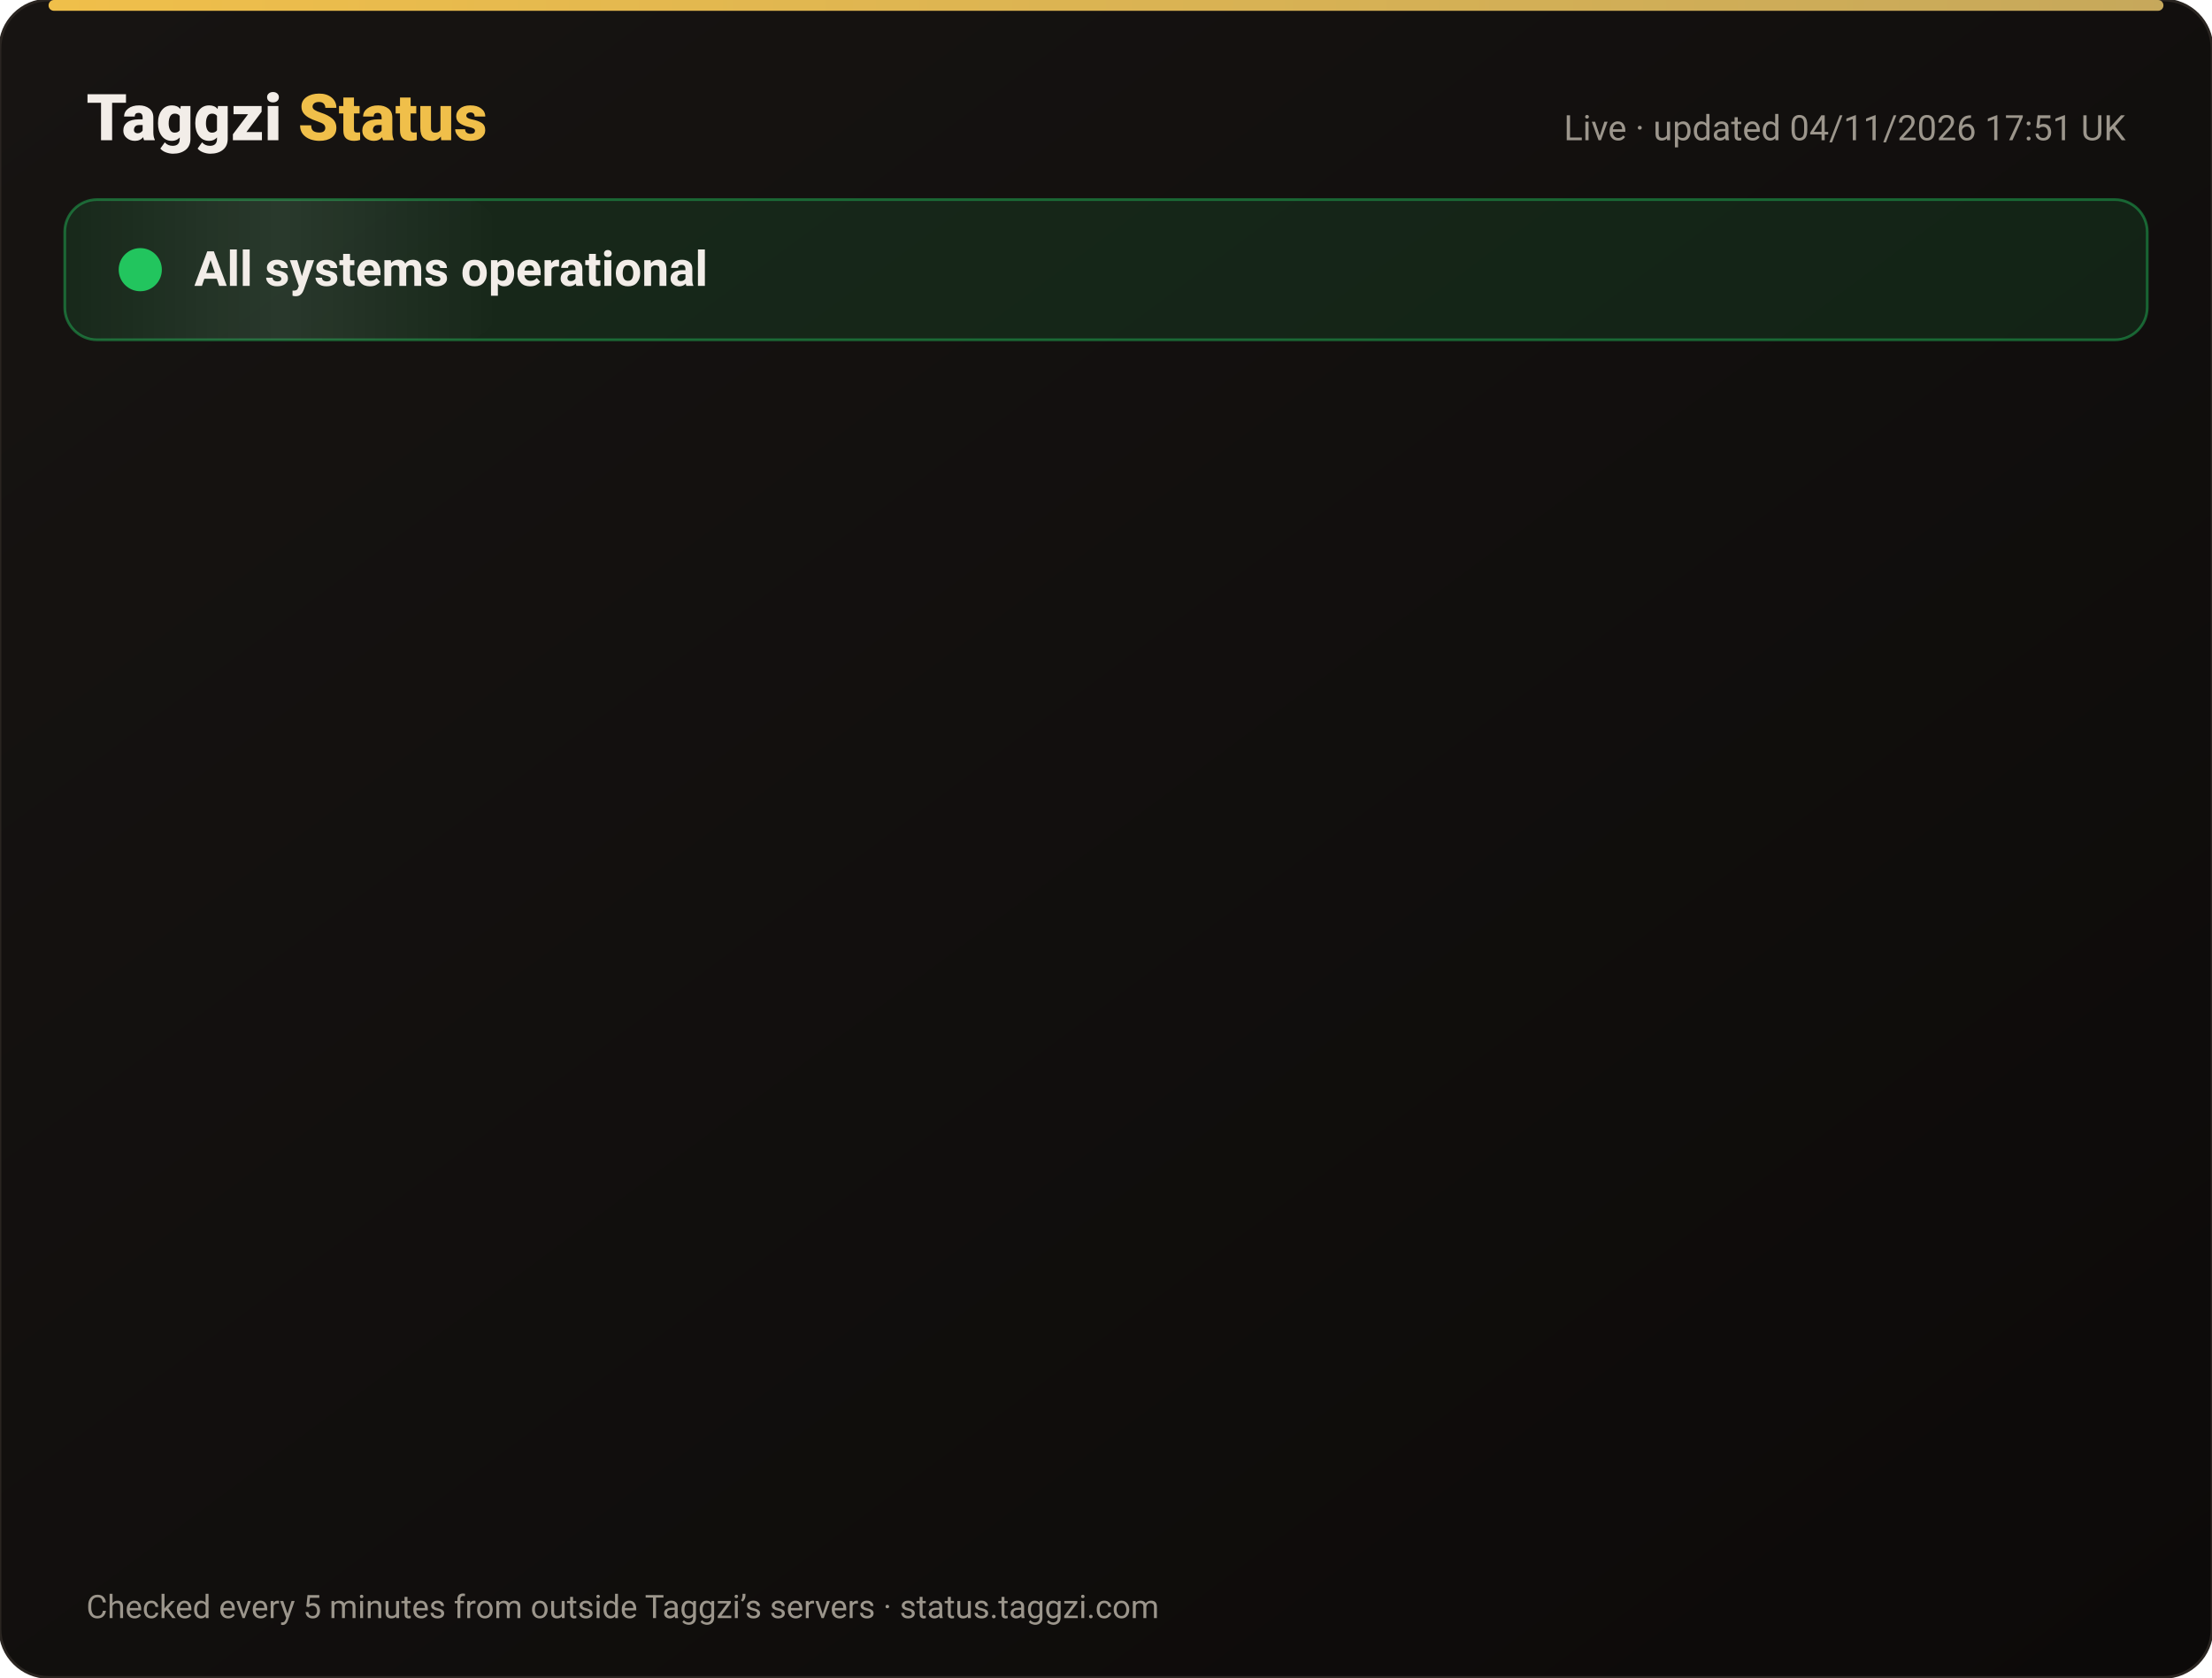
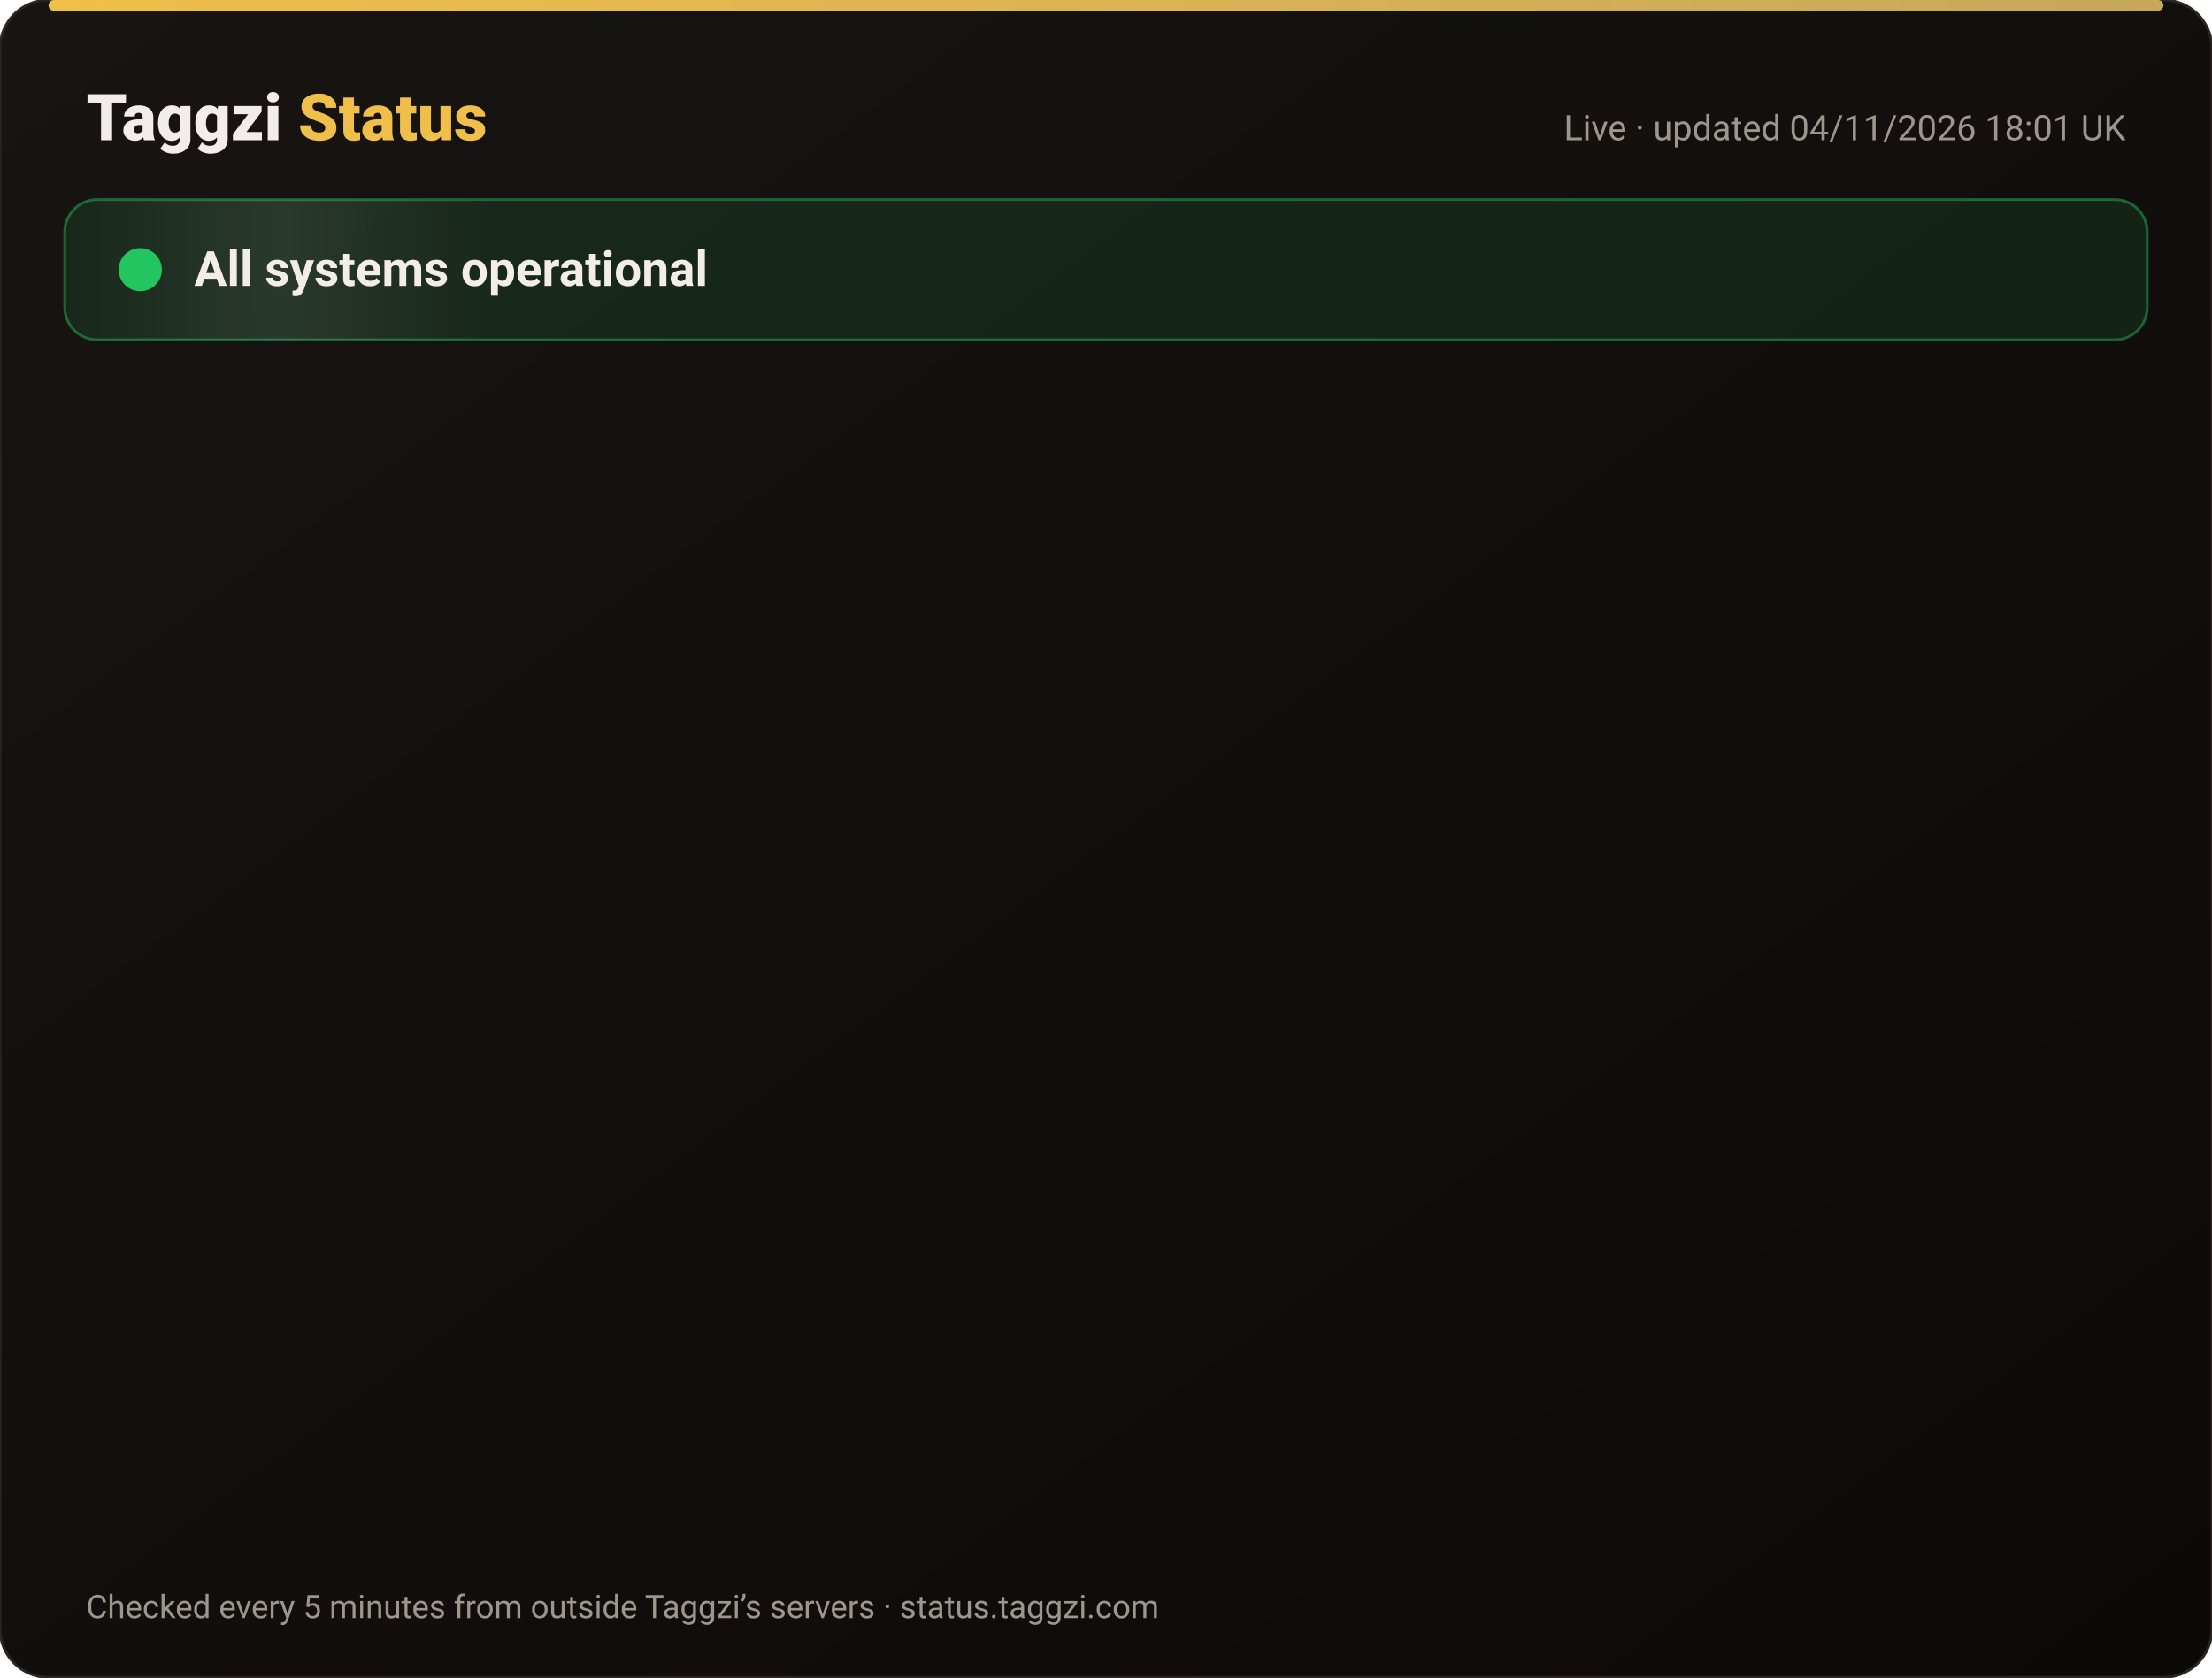
<svg xmlns="http://www.w3.org/2000/svg" width="820" height="622" viewBox="0 0 820 622" font-family="-apple-system,Segoe UI,Roboto,Helvetica,Arial,sans-serif">
  <defs>
    <linearGradient id="bg" x1="0" y1="0" x2="1" y2="1">
      <stop offset="0" stop-color="#171412" />
      <stop offset="1" stop-color="#0C0A09" />
    </linearGradient>
    <linearGradient id="gold" x1="0" x2="1">
      <stop offset="0" stop-color="#F0BF4A" />
      <stop offset="1" stop-color="#c6a85b" />
    </linearGradient>
    <linearGradient id="shine" x1="0" x2="1">
      <stop offset="0" stop-color="#fff" stop-opacity="0" />
      <stop offset=".5" stop-color="#fff" stop-opacity=".08" />
      <stop offset="1" stop-color="#fff" stop-opacity="0" />
    </linearGradient>
  </defs>
  <rect width="820" height="622" rx="18" fill="url(#bg)" stroke="#2a2521" />
  <rect x="18" y="0" width="784" height="4" rx="2" fill="url(#gold)" />
  <text x="32" y="52" font-size="24" font-weight="800" fill="#F2EDE8">Taggzi <tspan fill="#F0BF4A">Status</tspan>
  </text>
-   <text x="788" y="52" font-size="13" fill="#9C968C" text-anchor="end">Live · updated 04/11/2026 17:51 UK</text>
+   <text x="788" y="52" font-size="13" fill="#9C968C" text-anchor="end">Live · updated 04/11/2026 18:01 UK</text>
  <rect x="24" y="74" width="772" height="52" rx="12" fill="#22c55e" fill-opacity=".12" stroke="#22c55e" stroke-opacity=".45" />
  <rect x="24" y="74" width="160" height="52" rx="12" fill="url(#shine)">
    <animate attributeName="x" from="-160" to="820" dur="4s" repeatCount="indefinite" />
  </rect>
  <circle cx="52" cy="100" r="7" fill="#22c55e" />
  <circle cx="52" cy="100" r="7" fill="none" stroke="#22c55e" stroke-width="2">
    <animate attributeName="r" values="7;15;7" dur="2s" repeatCount="indefinite" />
    <animate attributeName="opacity" values=".9;0;.9" dur="2s" repeatCount="indefinite" />
  </circle>
  <text x="72" y="106" font-size="18" font-weight="700" fill="#F2EDE8">All systems operational</text>
  <g opacity="0">
    <animate attributeName="opacity" from="0" to="1" begin="0.00s" dur=".6s" fill="freeze" />
    <line x1="32" y1="188" x2="788" y2="188" stroke="#2a2521" />
    <circle cx="44" cy="166" r="6" fill="#22c55e">
      <animate attributeName="opacity" values="1;.45;1" dur="2.4s" begin="0.00s" repeatCount="indefinite" />
    </circle>
    <text x="62" y="171" font-size="15" font-weight="650" fill="#F2EDE8">Website</text>
    <text x="630" y="171" font-size="13" fill="#9C968C" text-anchor="end">99.96% uptime</text>
    <rect x="648" y="154" width="140" height="24" rx="12" fill="#22c55e" fill-opacity=".14" stroke="#22c55e" stroke-opacity=".5" />
    <text x="718" y="171" font-size="12" font-weight="700" fill="#22c55e" text-anchor="middle">Operational</text>
  </g>
  <g opacity="0">
    <animate attributeName="opacity" from="0" to="1" begin="0.15s" dur=".6s" fill="freeze" />
    <line x1="32" y1="234" x2="788" y2="234" stroke="#2a2521" />
    <circle cx="44" cy="212" r="6" fill="#22c55e">
      <animate attributeName="opacity" values="1;.45;1" dur="2.4s" begin="0.15s" repeatCount="indefinite" />
    </circle>
    <text x="62" y="217" font-size="15" font-weight="650" fill="#F2EDE8">Tag scans</text>
    <text x="630" y="217" font-size="13" fill="#9C968C" text-anchor="end">99.96% uptime</text>
    <rect x="648" y="200" width="140" height="24" rx="12" fill="#22c55e" fill-opacity=".14" stroke="#22c55e" stroke-opacity=".5" />
    <text x="718" y="217" font-size="12" font-weight="700" fill="#22c55e" text-anchor="middle">Operational</text>
  </g>
  <g opacity="0">
    <animate attributeName="opacity" from="0" to="1" begin="0.30s" dur=".6s" fill="freeze" />
    <line x1="32" y1="280" x2="788" y2="280" stroke="#2a2521" />
    <circle cx="44" cy="258" r="6" fill="#22c55e">
      <animate attributeName="opacity" values="1;.45;1" dur="2.4s" begin="0.30s" repeatCount="indefinite" />
    </circle>
    <text x="62" y="263" font-size="15" font-weight="650" fill="#F2EDE8">Manual tag lookup</text>
    <text x="630" y="263" font-size="13" fill="#9C968C" text-anchor="end">99.96% uptime</text>
    <rect x="648" y="246" width="140" height="24" rx="12" fill="#22c55e" fill-opacity=".14" stroke="#22c55e" stroke-opacity=".5" />
    <text x="718" y="263" font-size="12" font-weight="700" fill="#22c55e" text-anchor="middle">Operational</text>
  </g>
  <g opacity="0">
    <animate attributeName="opacity" from="0" to="1" begin="0.45s" dur=".6s" fill="freeze" />
    <line x1="32" y1="326" x2="788" y2="326" stroke="#2a2521" />
    <circle cx="44" cy="304" r="6" fill="#22c55e">
      <animate attributeName="opacity" values="1;.45;1" dur="2.4s" begin="0.45s" repeatCount="indefinite" />
    </circle>
    <text x="62" y="309" font-size="15" font-weight="650" fill="#F2EDE8">App &amp; login</text>
    <text x="630" y="309" font-size="13" fill="#9C968C" text-anchor="end">99.96% uptime</text>
    <rect x="648" y="292" width="140" height="24" rx="12" fill="#22c55e" fill-opacity=".14" stroke="#22c55e" stroke-opacity=".5" />
    <text x="718" y="309" font-size="12" font-weight="700" fill="#22c55e" text-anchor="middle">Operational</text>
  </g>
  <g opacity="0">
    <animate attributeName="opacity" from="0" to="1" begin="0.60s" dur=".6s" fill="freeze" />
    <line x1="32" y1="372" x2="788" y2="372" stroke="#2a2521" />
    <circle cx="44" cy="350" r="6" fill="#22c55e">
      <animate attributeName="opacity" values="1;.45;1" dur="2.4s" begin="0.60s" repeatCount="indefinite" />
    </circle>
    <text x="62" y="355" font-size="15" font-weight="650" fill="#F2EDE8">Community alerts</text>
    <text x="630" y="355" font-size="13" fill="#9C968C" text-anchor="end">99.96% uptime</text>
    <rect x="648" y="338" width="140" height="24" rx="12" fill="#22c55e" fill-opacity=".14" stroke="#22c55e" stroke-opacity=".5" />
    <text x="718" y="355" font-size="12" font-weight="700" fill="#22c55e" text-anchor="middle">Operational</text>
  </g>
  <g opacity="0">
    <animate attributeName="opacity" from="0" to="1" begin="0.75s" dur=".6s" fill="freeze" />
    <line x1="32" y1="418" x2="788" y2="418" stroke="#2a2521" />
    <circle cx="44" cy="396" r="6" fill="#22c55e">
      <animate attributeName="opacity" values="1;.45;1" dur="2.4s" begin="0.75s" repeatCount="indefinite" />
    </circle>
    <text x="62" y="401" font-size="15" font-weight="650" fill="#F2EDE8">Private calling</text>
    <text x="630" y="401" font-size="13" fill="#9C968C" text-anchor="end">99.96% uptime</text>
    <rect x="648" y="384" width="140" height="24" rx="12" fill="#22c55e" fill-opacity=".14" stroke="#22c55e" stroke-opacity=".5" />
    <text x="718" y="401" font-size="12" font-weight="700" fill="#22c55e" text-anchor="middle">Operational</text>
  </g>
  <g opacity="0">
    <animate attributeName="opacity" from="0" to="1" begin="0.90s" dur=".6s" fill="freeze" />
    <line x1="32" y1="464" x2="788" y2="464" stroke="#2a2521" />
    <circle cx="44" cy="442" r="6" fill="#22c55e">
      <animate attributeName="opacity" values="1;.45;1" dur="2.4s" begin="0.90s" repeatCount="indefinite" />
    </circle>
    <text x="62" y="447" font-size="15" font-weight="650" fill="#F2EDE8">Payments</text>
    <text x="630" y="447" font-size="13" fill="#9C968C" text-anchor="end">99.95% uptime</text>
    <rect x="648" y="430" width="140" height="24" rx="12" fill="#22c55e" fill-opacity=".14" stroke="#22c55e" stroke-opacity=".5" />
    <text x="718" y="447" font-size="12" font-weight="700" fill="#22c55e" text-anchor="middle">Operational</text>
  </g>
  <g opacity="0">
    <animate attributeName="opacity" from="0" to="1" begin="1.05s" dur=".6s" fill="freeze" />
    <line x1="32" y1="510" x2="788" y2="510" stroke="#2a2521" />
    <circle cx="44" cy="488" r="6" fill="#22c55e">
      <animate attributeName="opacity" values="1;.45;1" dur="2.4s" begin="1.05s" repeatCount="indefinite" />
    </circle>
    <text x="62" y="493" font-size="15" font-weight="650" fill="#F2EDE8">Email &amp; support</text>
    <text x="630" y="493" font-size="13" fill="#9C968C" text-anchor="end">99.96% uptime</text>
    <rect x="648" y="476" width="140" height="24" rx="12" fill="#22c55e" fill-opacity=".14" stroke="#22c55e" stroke-opacity=".5" />
    <text x="718" y="493" font-size="12" font-weight="700" fill="#22c55e" text-anchor="middle">Operational</text>
  </g>
  <g opacity="0">
    <animate attributeName="opacity" from="0" to="1" begin="1.20s" dur=".6s" fill="freeze" />
    <line x1="32" y1="556" x2="788" y2="556" stroke="#2a2521" />
    <circle cx="44" cy="534" r="6" fill="#22c55e">
      <animate attributeName="opacity" values="1;.45;1" dur="2.4s" begin="1.20s" repeatCount="indefinite" />
    </circle>
    <text x="62" y="539" font-size="15" font-weight="650" fill="#F2EDE8">Secure connection (SSL)</text>
    <text x="630" y="539" font-size="13" fill="#9C968C" text-anchor="end">100.00% uptime</text>
    <rect x="648" y="522" width="140" height="24" rx="12" fill="#22c55e" fill-opacity=".14" stroke="#22c55e" stroke-opacity=".5" />
    <text x="718" y="539" font-size="12" font-weight="700" fill="#22c55e" text-anchor="middle">Operational</text>
  </g>
  <text x="32" y="600" font-size="12" fill="#9C968C">Checked every 5 minutes from outside Taggzi’s servers · status.taggzi.com</text>
</svg>
